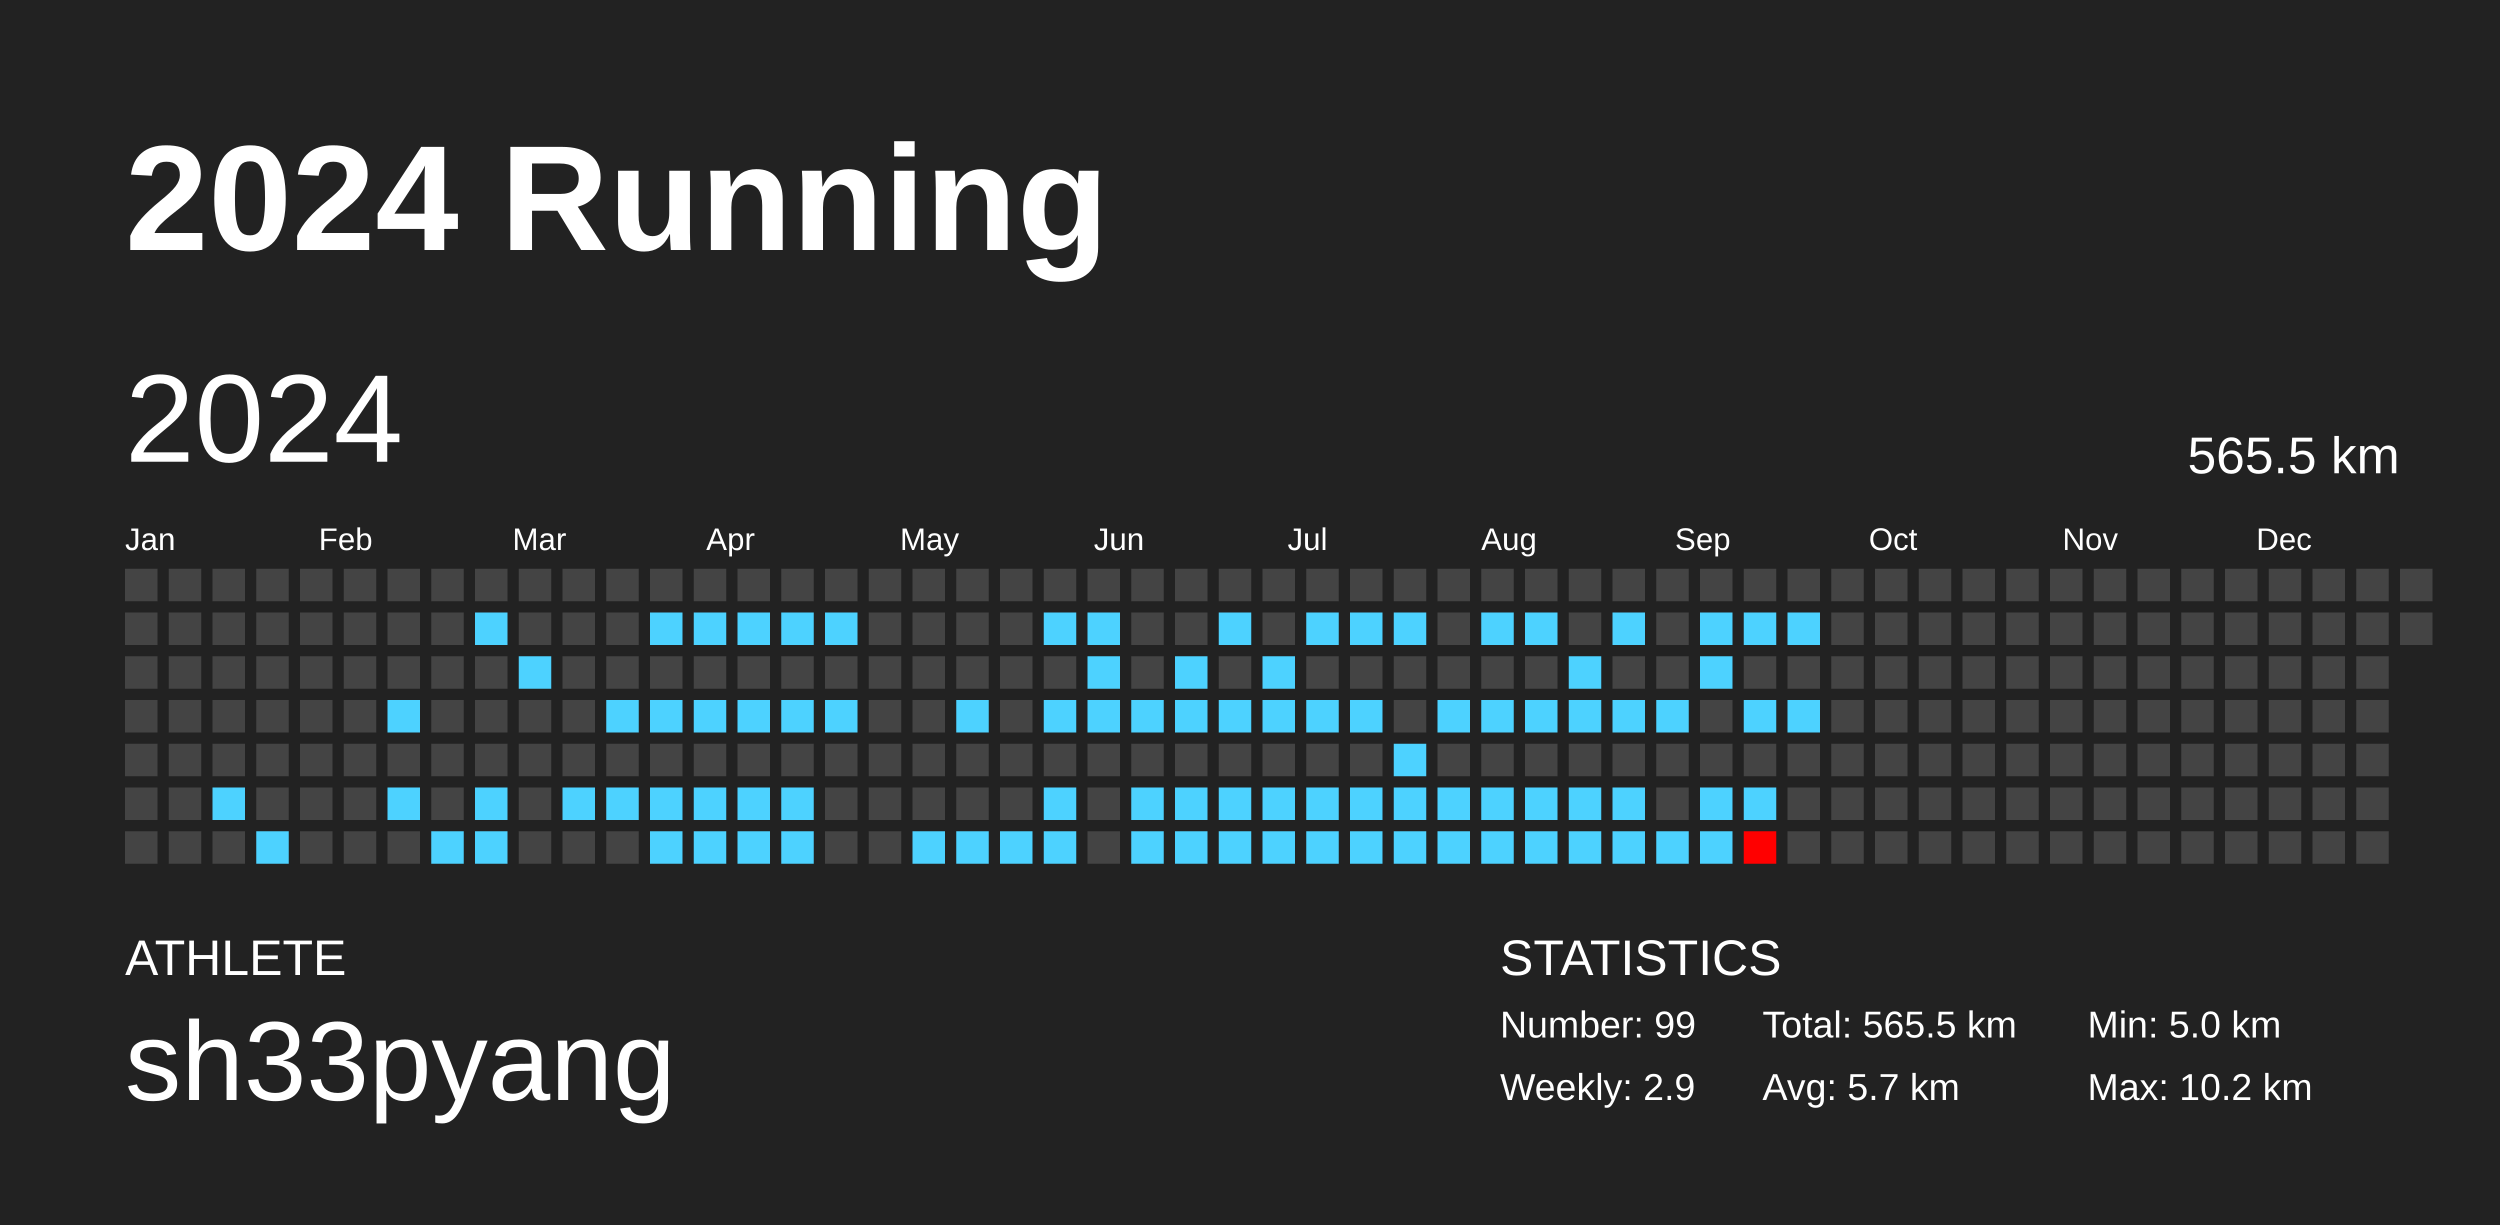
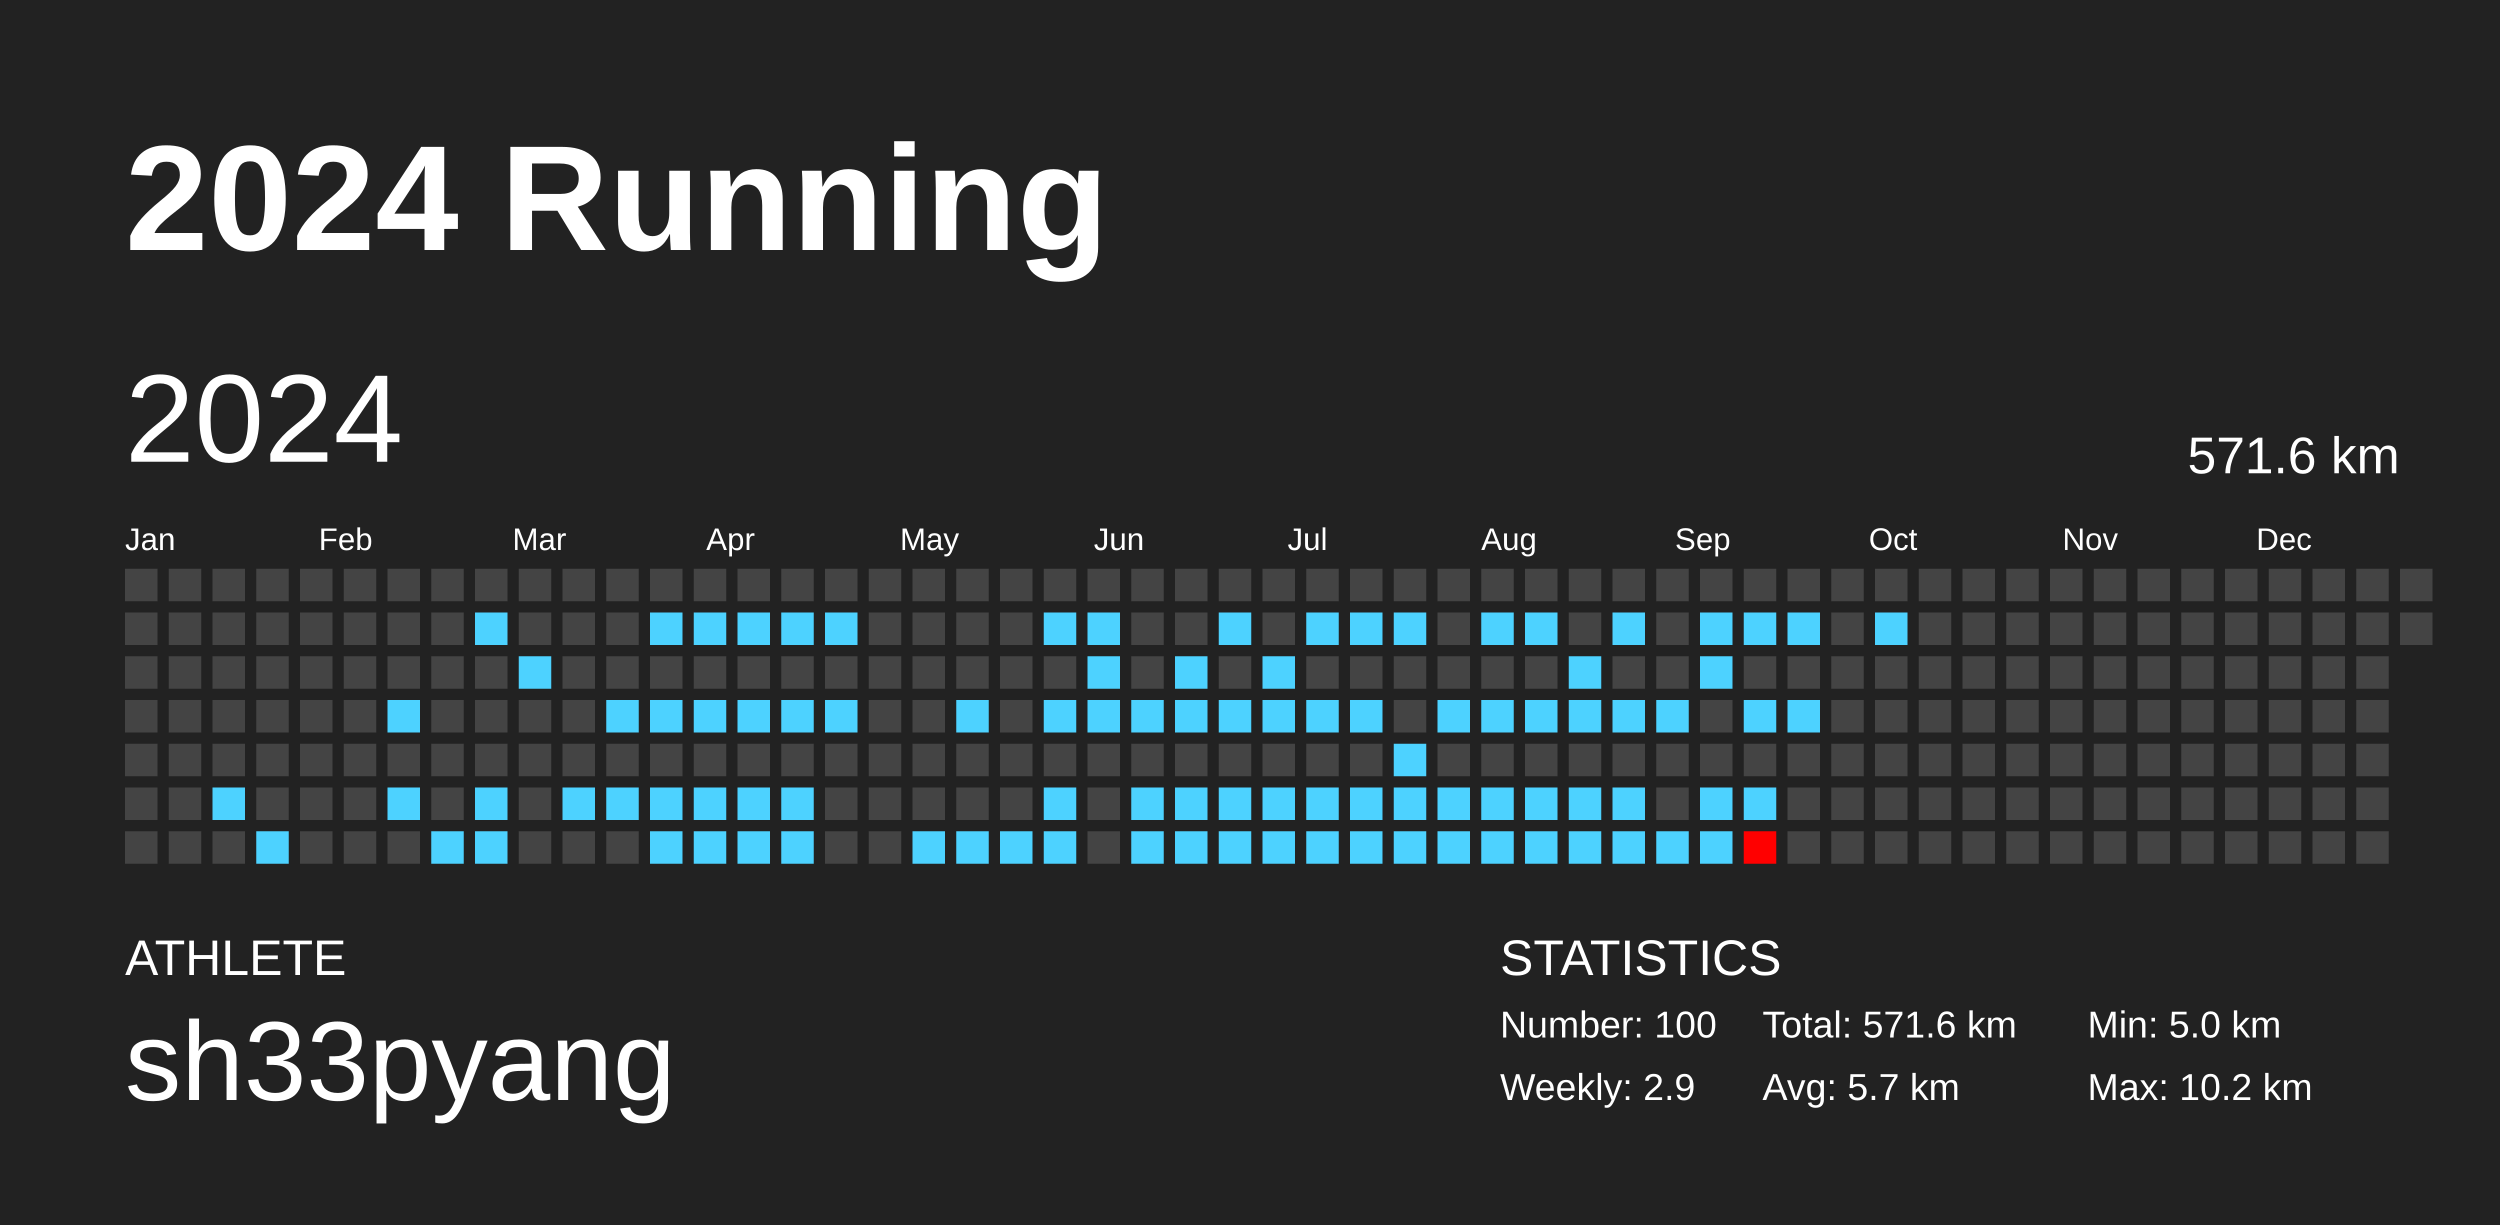
<svg xmlns="http://www.w3.org/2000/svg" baseProfile="full" height="98mm" version="1.1" viewBox="0,0,200,98" width="200mm">
  <defs />
  <rect fill="#222222" height="98" width="200" x="0" y="0" />
  <text fill="#FFFFFF" style="font-size:12px; font-family:Arial; font-weight:bold;" x="10" y="20">2024 Running</text>
  <text fill="#FFFFFF" style="font-size:4px; font-family:Arial" x="10" y="78">ATHLETE</text>
  <text fill="#FFFFFF" style="font-size:9px; font-family:Arial" x="10" y="88">sh33pyang</text>
  <text fill="#FFFFFF" style="font-size:4px; font-family:Arial" x="120" y="78">STATISTICS</text>
-   <text fill="#FFFFFF" style="font-size:3px; font-family:Arial" x="120" y="83">Number: 99</text>
+   <text fill="#FFFFFF" style="font-size:3px; font-family:Arial" x="120" y="83">Number: 100</text>
  <text fill="#FFFFFF" style="font-size:3px; font-family:Arial" x="120" y="88">Weekly: 2.9</text>
-   <text fill="#FFFFFF" style="font-size:3px; font-family:Arial" x="141" y="83">Total: 565.5 km</text>
+   <text fill="#FFFFFF" style="font-size:3px; font-family:Arial" x="141" y="83">Total: 571.6 km</text>
  <text fill="#FFFFFF" style="font-size:3px; font-family:Arial" x="141" y="88">Avg: 5.7 km</text>
  <text fill="#FFFFFF" style="font-size:3px; font-family:Arial" x="167" y="83">Min: 5.0 km</text>
  <text fill="#FFFFFF" style="font-size:3px; font-family:Arial" x="167" y="88">Max: 10.2 km</text>
  <text dominant-baseline="hanging" fill="#FFFFFF" style="font-size:10.0px; font-family:Arial;" x="10" y="30">2024</text>
-   <text dominant-baseline="hanging" fill="#FFFFFF" style="font-size:4.125px; font-family:Arial;" x="175" y="35">565.5 km</text>
+   <text dominant-baseline="hanging" fill="#FFFFFF" style="font-size:4.125px; font-family:Arial;" x="175" y="35">571.6 km</text>
  <text fill="#FFFFFF" style="font-size:2.5px; font-family:Arial" x="10.0" y="44">Jan</text>
  <text fill="#FFFFFF" style="font-size:2.5px; font-family:Arial" x="25.5" y="44">Feb</text>
  <text fill="#FFFFFF" style="font-size:2.5px; font-family:Arial" x="41.0" y="44">Mar</text>
  <text fill="#FFFFFF" style="font-size:2.5px; font-family:Arial" x="56.5" y="44">Apr</text>
  <text fill="#FFFFFF" style="font-size:2.5px; font-family:Arial" x="72.0" y="44">May</text>
  <text fill="#FFFFFF" style="font-size:2.5px; font-family:Arial" x="87.5" y="44">Jun</text>
  <text fill="#FFFFFF" style="font-size:2.5px; font-family:Arial" x="103.0" y="44">Jul</text>
  <text fill="#FFFFFF" style="font-size:2.5px; font-family:Arial" x="118.5" y="44">Aug</text>
  <text fill="#FFFFFF" style="font-size:2.5px; font-family:Arial" x="134.0" y="44">Sep</text>
  <text fill="#FFFFFF" style="font-size:2.5px; font-family:Arial" x="149.5" y="44">Oct</text>
  <text fill="#FFFFFF" style="font-size:2.5px; font-family:Arial" x="165.0" y="44">Nov</text>
  <text fill="#FFFFFF" style="font-size:2.5px; font-family:Arial" x="180.5" y="44">Dec</text>
  <rect fill="#444444" height="2.6" width="2.6" x="10.0" y="45.5" />
  <rect fill="#444444" height="2.6" width="2.6" x="10.0" y="49.0" />
  <rect fill="#444444" height="2.6" width="2.6" x="10.0" y="52.5" />
  <rect fill="#444444" height="2.6" width="2.6" x="10.0" y="56.0" />
  <rect fill="#444444" height="2.6" width="2.6" x="10.0" y="59.5" />
  <rect fill="#444444" height="2.6" width="2.6" x="10.0" y="63.0" />
  <rect fill="#444444" height="2.6" width="2.6" x="10.0" y="66.5" />
  <rect fill="#444444" height="2.6" width="2.6" x="13.5" y="45.5" />
  <rect fill="#444444" height="2.6" width="2.6" x="13.5" y="49.0" />
  <rect fill="#444444" height="2.6" width="2.6" x="13.5" y="52.5" />
  <rect fill="#444444" height="2.6" width="2.6" x="13.5" y="56.0" />
  <rect fill="#444444" height="2.6" width="2.6" x="13.5" y="59.5" />
  <rect fill="#444444" height="2.6" width="2.6" x="13.5" y="63.0" />
  <rect fill="#444444" height="2.6" width="2.6" x="13.5" y="66.5" />
  <rect fill="#444444" height="2.6" width="2.6" x="17.0" y="45.5" />
  <rect fill="#444444" height="2.6" width="2.6" x="17.0" y="49.0" />
  <rect fill="#444444" height="2.6" width="2.6" x="17.0" y="52.5" />
  <rect fill="#444444" height="2.6" width="2.6" x="17.0" y="56.0" />
  <rect fill="#444444" height="2.6" width="2.6" x="17.0" y="59.5" />
  <rect fill="#4dd2ff" height="2.6" width="2.6" x="17.0" y="63.0" />
  <rect fill="#444444" height="2.6" width="2.6" x="17.0" y="66.5" />
  <rect fill="#444444" height="2.6" width="2.6" x="20.5" y="45.5" />
  <rect fill="#444444" height="2.6" width="2.6" x="20.5" y="49.0" />
  <rect fill="#444444" height="2.6" width="2.6" x="20.5" y="52.5" />
  <rect fill="#444444" height="2.6" width="2.6" x="20.5" y="56.0" />
  <rect fill="#444444" height="2.6" width="2.6" x="20.5" y="59.5" />
  <rect fill="#444444" height="2.6" width="2.6" x="20.5" y="63.0" />
  <rect fill="#4dd2ff" height="2.6" width="2.6" x="20.5" y="66.5" />
  <rect fill="#444444" height="2.6" width="2.6" x="24.0" y="45.5" />
  <rect fill="#444444" height="2.6" width="2.6" x="24.0" y="49.0" />
  <rect fill="#444444" height="2.6" width="2.6" x="24.0" y="52.5" />
  <rect fill="#444444" height="2.6" width="2.6" x="24.0" y="56.0" />
  <rect fill="#444444" height="2.6" width="2.6" x="24.0" y="59.5" />
  <rect fill="#444444" height="2.6" width="2.6" x="24.0" y="63.0" />
  <rect fill="#444444" height="2.6" width="2.6" x="24.0" y="66.5" />
  <rect fill="#444444" height="2.6" width="2.6" x="27.5" y="45.5" />
  <rect fill="#444444" height="2.6" width="2.6" x="27.5" y="49.0" />
  <rect fill="#444444" height="2.6" width="2.6" x="27.5" y="52.5" />
  <rect fill="#444444" height="2.6" width="2.6" x="27.5" y="56.0" />
  <rect fill="#444444" height="2.6" width="2.6" x="27.5" y="59.5" />
  <rect fill="#444444" height="2.6" width="2.6" x="27.5" y="63.0" />
  <rect fill="#444444" height="2.6" width="2.6" x="27.5" y="66.5" />
  <rect fill="#444444" height="2.6" width="2.6" x="31.0" y="45.5" />
  <rect fill="#444444" height="2.6" width="2.6" x="31.0" y="49.0" />
  <rect fill="#444444" height="2.6" width="2.6" x="31.0" y="52.5" />
  <rect fill="#4dd2ff" height="2.6" width="2.6" x="31.0" y="56.0" />
  <rect fill="#444444" height="2.6" width="2.6" x="31.0" y="59.5" />
  <rect fill="#4dd2ff" height="2.6" width="2.6" x="31.0" y="63.0" />
  <rect fill="#444444" height="2.6" width="2.6" x="31.0" y="66.5" />
  <rect fill="#444444" height="2.6" width="2.6" x="34.5" y="45.5" />
  <rect fill="#444444" height="2.6" width="2.6" x="34.5" y="49.0" />
  <rect fill="#444444" height="2.6" width="2.6" x="34.5" y="52.5" />
  <rect fill="#444444" height="2.6" width="2.6" x="34.5" y="56.0" />
  <rect fill="#444444" height="2.6" width="2.6" x="34.5" y="59.5" />
  <rect fill="#444444" height="2.6" width="2.6" x="34.5" y="63.0" />
  <rect fill="#4dd2ff" height="2.6" width="2.6" x="34.5" y="66.5" />
  <rect fill="#444444" height="2.6" width="2.6" x="38.0" y="45.5" />
  <rect fill="#4dd2ff" height="2.6" width="2.6" x="38.0" y="49.0" />
  <rect fill="#444444" height="2.6" width="2.6" x="38.0" y="52.5" />
  <rect fill="#444444" height="2.6" width="2.6" x="38.0" y="56.0" />
  <rect fill="#444444" height="2.6" width="2.6" x="38.0" y="59.5" />
  <rect fill="#4dd2ff" height="2.6" width="2.6" x="38.0" y="63.0" />
  <rect fill="#4dd2ff" height="2.6" width="2.6" x="38.0" y="66.5" />
  <rect fill="#444444" height="2.6" width="2.6" x="41.5" y="45.5" />
  <rect fill="#444444" height="2.6" width="2.6" x="41.5" y="49.0" />
  <rect fill="#4dd2ff" height="2.6" width="2.6" x="41.5" y="52.5" />
  <rect fill="#444444" height="2.6" width="2.6" x="41.5" y="56.0" />
  <rect fill="#444444" height="2.6" width="2.6" x="41.5" y="59.5" />
  <rect fill="#444444" height="2.6" width="2.6" x="41.5" y="63.0" />
  <rect fill="#444444" height="2.6" width="2.6" x="41.5" y="66.5" />
  <rect fill="#444444" height="2.6" width="2.6" x="45.0" y="45.5" />
  <rect fill="#444444" height="2.6" width="2.6" x="45.0" y="49.0" />
  <rect fill="#444444" height="2.6" width="2.6" x="45.0" y="52.5" />
  <rect fill="#444444" height="2.6" width="2.6" x="45.0" y="56.0" />
  <rect fill="#444444" height="2.6" width="2.6" x="45.0" y="59.5" />
  <rect fill="#4dd2ff" height="2.6" width="2.6" x="45.0" y="63.0" />
  <rect fill="#444444" height="2.6" width="2.6" x="45.0" y="66.5" />
  <rect fill="#444444" height="2.6" width="2.6" x="48.5" y="45.5" />
  <rect fill="#444444" height="2.6" width="2.6" x="48.5" y="49.0" />
  <rect fill="#444444" height="2.6" width="2.6" x="48.5" y="52.5" />
  <rect fill="#4dd2ff" height="2.6" width="2.6" x="48.5" y="56.0" />
  <rect fill="#444444" height="2.6" width="2.6" x="48.5" y="59.5" />
  <rect fill="#4dd2ff" height="2.6" width="2.6" x="48.5" y="63.0" />
  <rect fill="#444444" height="2.6" width="2.6" x="48.5" y="66.5" />
  <rect fill="#444444" height="2.6" width="2.6" x="52.0" y="45.5" />
  <rect fill="#4dd2ff" height="2.6" width="2.6" x="52.0" y="49.0" />
  <rect fill="#444444" height="2.6" width="2.6" x="52.0" y="52.5" />
  <rect fill="#4dd2ff" height="2.6" width="2.6" x="52.0" y="56.0" />
  <rect fill="#444444" height="2.6" width="2.6" x="52.0" y="59.5" />
  <rect fill="#4dd2ff" height="2.6" width="2.6" x="52.0" y="63.0" />
  <rect fill="#4dd2ff" height="2.6" width="2.6" x="52.0" y="66.5" />
  <rect fill="#444444" height="2.6" width="2.6" x="55.5" y="45.5" />
  <rect fill="#4dd2ff" height="2.6" width="2.6" x="55.5" y="49.0" />
  <rect fill="#444444" height="2.6" width="2.6" x="55.5" y="52.5" />
  <rect fill="#4dd2ff" height="2.6" width="2.6" x="55.5" y="56.0" />
  <rect fill="#444444" height="2.6" width="2.6" x="55.5" y="59.5" />
  <rect fill="#4dd2ff" height="2.6" width="2.6" x="55.5" y="63.0" />
  <rect fill="#4dd2ff" height="2.6" width="2.6" x="55.5" y="66.5" />
  <rect fill="#444444" height="2.6" width="2.6" x="59.0" y="45.5" />
  <rect fill="#4dd2ff" height="2.6" width="2.6" x="59.0" y="49.0" />
  <rect fill="#444444" height="2.6" width="2.6" x="59.0" y="52.5" />
  <rect fill="#4dd2ff" height="2.6" width="2.6" x="59.0" y="56.0" />
  <rect fill="#444444" height="2.6" width="2.6" x="59.0" y="59.5" />
  <rect fill="#4dd2ff" height="2.6" width="2.6" x="59.0" y="63.0" />
  <rect fill="#4dd2ff" height="2.6" width="2.6" x="59.0" y="66.5" />
  <rect fill="#444444" height="2.6" width="2.6" x="62.5" y="45.5" />
  <rect fill="#4dd2ff" height="2.6" width="2.6" x="62.5" y="49.0" />
  <rect fill="#444444" height="2.6" width="2.6" x="62.5" y="52.5" />
  <rect fill="#4dd2ff" height="2.6" width="2.6" x="62.5" y="56.0" />
  <rect fill="#444444" height="2.6" width="2.6" x="62.5" y="59.5" />
  <rect fill="#4dd2ff" height="2.6" width="2.6" x="62.5" y="63.0" />
  <rect fill="#4dd2ff" height="2.6" width="2.6" x="62.5" y="66.5" />
  <rect fill="#444444" height="2.6" width="2.6" x="66.0" y="45.5" />
  <rect fill="#4dd2ff" height="2.6" width="2.6" x="66.0" y="49.0" />
  <rect fill="#444444" height="2.6" width="2.6" x="66.0" y="52.5" />
  <rect fill="#4dd2ff" height="2.6" width="2.6" x="66.0" y="56.0" />
  <rect fill="#444444" height="2.6" width="2.6" x="66.0" y="59.5" />
  <rect fill="#444444" height="2.6" width="2.6" x="66.0" y="63.0" />
  <rect fill="#444444" height="2.6" width="2.6" x="66.0" y="66.5" />
  <rect fill="#444444" height="2.6" width="2.6" x="69.5" y="45.5" />
  <rect fill="#444444" height="2.6" width="2.6" x="69.5" y="49.0" />
  <rect fill="#444444" height="2.6" width="2.6" x="69.5" y="52.5" />
  <rect fill="#444444" height="2.6" width="2.6" x="69.5" y="56.0" />
  <rect fill="#444444" height="2.6" width="2.6" x="69.5" y="59.5" />
  <rect fill="#444444" height="2.6" width="2.6" x="69.5" y="63.0" />
  <rect fill="#444444" height="2.6" width="2.6" x="69.5" y="66.5" />
  <rect fill="#444444" height="2.6" width="2.6" x="73.0" y="45.5" />
  <rect fill="#444444" height="2.6" width="2.6" x="73.0" y="49.0" />
  <rect fill="#444444" height="2.6" width="2.6" x="73.0" y="52.5" />
  <rect fill="#444444" height="2.6" width="2.6" x="73.0" y="56.0" />
  <rect fill="#444444" height="2.6" width="2.6" x="73.0" y="59.5" />
  <rect fill="#444444" height="2.6" width="2.6" x="73.0" y="63.0" />
  <rect fill="#4dd2ff" height="2.6" width="2.6" x="73.0" y="66.5" />
  <rect fill="#444444" height="2.6" width="2.6" x="76.5" y="45.5" />
  <rect fill="#444444" height="2.6" width="2.6" x="76.5" y="49.0" />
  <rect fill="#444444" height="2.6" width="2.6" x="76.5" y="52.5" />
  <rect fill="#4dd2ff" height="2.6" width="2.6" x="76.5" y="56.0" />
  <rect fill="#444444" height="2.6" width="2.6" x="76.5" y="59.5" />
  <rect fill="#444444" height="2.6" width="2.6" x="76.5" y="63.0" />
  <rect fill="#4dd2ff" height="2.6" width="2.6" x="76.5" y="66.5" />
  <rect fill="#444444" height="2.6" width="2.6" x="80.0" y="45.5" />
  <rect fill="#444444" height="2.6" width="2.6" x="80.0" y="49.0" />
  <rect fill="#444444" height="2.6" width="2.6" x="80.0" y="52.5" />
  <rect fill="#444444" height="2.6" width="2.6" x="80.0" y="56.0" />
  <rect fill="#444444" height="2.6" width="2.6" x="80.0" y="59.5" />
  <rect fill="#444444" height="2.6" width="2.6" x="80.0" y="63.0" />
  <rect fill="#4dd2ff" height="2.6" width="2.6" x="80.0" y="66.5" />
  <rect fill="#444444" height="2.6" width="2.6" x="83.5" y="45.5" />
  <rect fill="#4dd2ff" height="2.6" width="2.6" x="83.5" y="49.0" />
  <rect fill="#444444" height="2.6" width="2.6" x="83.5" y="52.5" />
  <rect fill="#4dd2ff" height="2.6" width="2.6" x="83.5" y="56.0" />
  <rect fill="#444444" height="2.6" width="2.6" x="83.5" y="59.5" />
  <rect fill="#4dd2ff" height="2.6" width="2.6" x="83.5" y="63.0" />
  <rect fill="#4dd2ff" height="2.6" width="2.6" x="83.5" y="66.5" />
  <rect fill="#444444" height="2.6" width="2.6" x="87.0" y="45.5" />
  <rect fill="#4dd2ff" height="2.6" width="2.6" x="87.0" y="49.0" />
  <rect fill="#4dd2ff" height="2.6" width="2.6" x="87.0" y="52.5" />
  <rect fill="#4dd2ff" height="2.6" width="2.6" x="87.0" y="56.0" />
  <rect fill="#444444" height="2.6" width="2.6" x="87.0" y="59.5" />
  <rect fill="#444444" height="2.6" width="2.6" x="87.0" y="63.0" />
  <rect fill="#444444" height="2.6" width="2.6" x="87.0" y="66.5" />
  <rect fill="#444444" height="2.6" width="2.6" x="90.5" y="45.5" />
  <rect fill="#444444" height="2.6" width="2.6" x="90.5" y="49.0" />
  <rect fill="#444444" height="2.6" width="2.6" x="90.5" y="52.5" />
  <rect fill="#4dd2ff" height="2.6" width="2.6" x="90.5" y="56.0" />
  <rect fill="#444444" height="2.6" width="2.6" x="90.5" y="59.5" />
  <rect fill="#4dd2ff" height="2.6" width="2.6" x="90.5" y="63.0" />
  <rect fill="#4dd2ff" height="2.6" width="2.6" x="90.5" y="66.5" />
  <rect fill="#444444" height="2.6" width="2.6" x="94.0" y="45.5" />
  <rect fill="#444444" height="2.6" width="2.6" x="94.0" y="49.0" />
  <rect fill="#4dd2ff" height="2.6" width="2.6" x="94.0" y="52.5" />
  <rect fill="#4dd2ff" height="2.6" width="2.6" x="94.0" y="56.0" />
  <rect fill="#444444" height="2.6" width="2.6" x="94.0" y="59.5" />
  <rect fill="#4dd2ff" height="2.6" width="2.6" x="94.0" y="63.0" />
  <rect fill="#4dd2ff" height="2.6" width="2.6" x="94.0" y="66.5" />
  <rect fill="#444444" height="2.6" width="2.6" x="97.5" y="45.5" />
  <rect fill="#4dd2ff" height="2.6" width="2.6" x="97.5" y="49.0" />
  <rect fill="#444444" height="2.6" width="2.6" x="97.5" y="52.5" />
  <rect fill="#4dd2ff" height="2.6" width="2.6" x="97.5" y="56.0" />
  <rect fill="#444444" height="2.6" width="2.6" x="97.5" y="59.5" />
  <rect fill="#4dd2ff" height="2.6" width="2.6" x="97.5" y="63.0" />
  <rect fill="#4dd2ff" height="2.6" width="2.6" x="97.5" y="66.5" />
  <rect fill="#444444" height="2.6" width="2.6" x="101.0" y="45.5" />
  <rect fill="#444444" height="2.6" width="2.6" x="101.0" y="49.0" />
  <rect fill="#4dd2ff" height="2.6" width="2.6" x="101.0" y="52.5" />
  <rect fill="#4dd2ff" height="2.6" width="2.6" x="101.0" y="56.0" />
  <rect fill="#444444" height="2.6" width="2.6" x="101.0" y="59.5" />
  <rect fill="#4dd2ff" height="2.6" width="2.6" x="101.0" y="63.0" />
  <rect fill="#4dd2ff" height="2.6" width="2.6" x="101.0" y="66.5" />
  <rect fill="#444444" height="2.6" width="2.6" x="104.5" y="45.5" />
  <rect fill="#4dd2ff" height="2.6" width="2.6" x="104.5" y="49.0" />
  <rect fill="#444444" height="2.6" width="2.6" x="104.5" y="52.5" />
  <rect fill="#4dd2ff" height="2.6" width="2.6" x="104.5" y="56.0" />
  <rect fill="#444444" height="2.6" width="2.6" x="104.5" y="59.5" />
  <rect fill="#4dd2ff" height="2.6" width="2.6" x="104.5" y="63.0" />
  <rect fill="#4dd2ff" height="2.6" width="2.6" x="104.5" y="66.5" />
  <rect fill="#444444" height="2.6" width="2.6" x="108.0" y="45.5" />
  <rect fill="#4dd2ff" height="2.6" width="2.6" x="108.0" y="49.0" />
  <rect fill="#444444" height="2.6" width="2.6" x="108.0" y="52.5" />
  <rect fill="#4dd2ff" height="2.6" width="2.6" x="108.0" y="56.0" />
  <rect fill="#444444" height="2.6" width="2.6" x="108.0" y="59.5" />
  <rect fill="#4dd2ff" height="2.6" width="2.6" x="108.0" y="63.0" />
  <rect fill="#4dd2ff" height="2.6" width="2.6" x="108.0" y="66.5" />
  <rect fill="#444444" height="2.6" width="2.6" x="111.5" y="45.5" />
  <rect fill="#4dd2ff" height="2.6" width="2.6" x="111.5" y="49.0" />
  <rect fill="#444444" height="2.6" width="2.6" x="111.5" y="52.5" />
  <rect fill="#444444" height="2.6" width="2.6" x="111.5" y="56.0" />
  <rect fill="#4dd2ff" height="2.6" width="2.6" x="111.5" y="59.5" />
  <rect fill="#4dd2ff" height="2.6" width="2.6" x="111.5" y="63.0" />
  <rect fill="#4dd2ff" height="2.6" width="2.6" x="111.5" y="66.5" />
  <rect fill="#444444" height="2.6" width="2.6" x="115.0" y="45.5" />
  <rect fill="#444444" height="2.6" width="2.6" x="115.0" y="49.0" />
  <rect fill="#444444" height="2.6" width="2.6" x="115.0" y="52.5" />
  <rect fill="#4dd2ff" height="2.6" width="2.6" x="115.0" y="56.0" />
  <rect fill="#444444" height="2.6" width="2.6" x="115.0" y="59.5" />
  <rect fill="#4dd2ff" height="2.6" width="2.6" x="115.0" y="63.0" />
  <rect fill="#4dd2ff" height="2.6" width="2.6" x="115.0" y="66.5" />
  <rect fill="#444444" height="2.6" width="2.6" x="118.5" y="45.5" />
  <rect fill="#4dd2ff" height="2.6" width="2.6" x="118.5" y="49.0" />
  <rect fill="#444444" height="2.6" width="2.6" x="118.5" y="52.5" />
  <rect fill="#4dd2ff" height="2.6" width="2.6" x="118.5" y="56.0" />
  <rect fill="#444444" height="2.6" width="2.6" x="118.5" y="59.5" />
  <rect fill="#4dd2ff" height="2.6" width="2.6" x="118.5" y="63.0" />
  <rect fill="#4dd2ff" height="2.6" width="2.6" x="118.5" y="66.5" />
  <rect fill="#444444" height="2.6" width="2.6" x="122.0" y="45.5" />
  <rect fill="#4dd2ff" height="2.6" width="2.6" x="122.0" y="49.0" />
  <rect fill="#444444" height="2.6" width="2.6" x="122.0" y="52.5" />
  <rect fill="#4dd2ff" height="2.6" width="2.6" x="122.0" y="56.0" />
  <rect fill="#444444" height="2.6" width="2.6" x="122.0" y="59.5" />
  <rect fill="#4dd2ff" height="2.6" width="2.6" x="122.0" y="63.0" />
  <rect fill="#4dd2ff" height="2.6" width="2.6" x="122.0" y="66.5" />
  <rect fill="#444444" height="2.6" width="2.6" x="125.5" y="45.5" />
  <rect fill="#444444" height="2.6" width="2.6" x="125.5" y="49.0" />
  <rect fill="#4dd2ff" height="2.6" width="2.6" x="125.5" y="52.5" />
  <rect fill="#4dd2ff" height="2.6" width="2.6" x="125.5" y="56.0" />
  <rect fill="#444444" height="2.6" width="2.6" x="125.5" y="59.5" />
  <rect fill="#4dd2ff" height="2.6" width="2.6" x="125.5" y="63.0" />
  <rect fill="#4dd2ff" height="2.6" width="2.6" x="125.5" y="66.5" />
  <rect fill="#444444" height="2.6" width="2.6" x="129.0" y="45.5" />
  <rect fill="#4dd2ff" height="2.6" width="2.6" x="129.0" y="49.0" />
  <rect fill="#444444" height="2.6" width="2.6" x="129.0" y="52.5" />
  <rect fill="#4dd2ff" height="2.6" width="2.6" x="129.0" y="56.0" />
  <rect fill="#444444" height="2.6" width="2.6" x="129.0" y="59.5" />
  <rect fill="#4dd2ff" height="2.6" width="2.6" x="129.0" y="63.0" />
  <rect fill="#4dd2ff" height="2.6" width="2.6" x="129.0" y="66.5" />
  <rect fill="#444444" height="2.6" width="2.6" x="132.5" y="45.5" />
  <rect fill="#444444" height="2.6" width="2.6" x="132.5" y="49.0" />
  <rect fill="#444444" height="2.6" width="2.6" x="132.5" y="52.5" />
  <rect fill="#4dd2ff" height="2.6" width="2.6" x="132.5" y="56.0" />
  <rect fill="#444444" height="2.6" width="2.6" x="132.5" y="59.5" />
  <rect fill="#444444" height="2.6" width="2.6" x="132.5" y="63.0" />
  <rect fill="#4dd2ff" height="2.6" width="2.6" x="132.5" y="66.5" />
  <rect fill="#444444" height="2.6" width="2.6" x="136.0" y="45.5" />
  <rect fill="#4dd2ff" height="2.6" width="2.6" x="136.0" y="49.0" />
  <rect fill="#4dd2ff" height="2.6" width="2.6" x="136.0" y="52.5" />
  <rect fill="#444444" height="2.6" width="2.6" x="136.0" y="56.0" />
  <rect fill="#444444" height="2.6" width="2.6" x="136.0" y="59.5" />
  <rect fill="#4dd2ff" height="2.6" width="2.6" x="136.0" y="63.0" />
  <rect fill="#4dd2ff" height="2.6" width="2.6" x="136.0" y="66.5" />
  <rect fill="#444444" height="2.6" width="2.6" x="139.5" y="45.5" />
  <rect fill="#4dd2ff" height="2.6" width="2.6" x="139.5" y="49.0" />
  <rect fill="#444444" height="2.6" width="2.6" x="139.5" y="52.5" />
  <rect fill="#4dd2ff" height="2.6" width="2.6" x="139.5" y="56.0" />
  <rect fill="#444444" height="2.6" width="2.6" x="139.5" y="59.5" />
  <rect fill="#4dd2ff" height="2.6" width="2.6" x="139.5" y="63.0" />
  <rect fill="#ff0000" height="2.6" width="2.6" x="139.5" y="66.5" />
  <rect fill="#444444" height="2.6" width="2.6" x="143.0" y="45.5" />
  <rect fill="#4dd2ff" height="2.6" width="2.6" x="143.0" y="49.0" />
  <rect fill="#444444" height="2.6" width="2.6" x="143.0" y="52.5" />
  <rect fill="#4dd2ff" height="2.6" width="2.6" x="143.0" y="56.0" />
  <rect fill="#444444" height="2.6" width="2.6" x="143.0" y="59.5" />
  <rect fill="#444444" height="2.6" width="2.6" x="143.0" y="63.0" />
  <rect fill="#444444" height="2.6" width="2.6" x="143.0" y="66.5" />
  <rect fill="#444444" height="2.6" width="2.6" x="146.5" y="45.5" />
  <rect fill="#444444" height="2.6" width="2.6" x="146.5" y="49.0" />
  <rect fill="#444444" height="2.6" width="2.6" x="146.5" y="52.5" />
  <rect fill="#444444" height="2.6" width="2.6" x="146.5" y="56.0" />
  <rect fill="#444444" height="2.6" width="2.6" x="146.5" y="59.5" />
  <rect fill="#444444" height="2.6" width="2.6" x="146.5" y="63.0" />
  <rect fill="#444444" height="2.6" width="2.6" x="146.5" y="66.5" />
  <rect fill="#444444" height="2.6" width="2.6" x="150.0" y="45.5" />
-   <rect fill="#444444" height="2.6" width="2.6" x="150.0" y="49.0" />
+   <rect fill="#4dd2ff" height="2.6" width="2.6" x="150.0" y="49.0" />
  <rect fill="#444444" height="2.6" width="2.6" x="150.0" y="52.5" />
  <rect fill="#444444" height="2.6" width="2.6" x="150.0" y="56.0" />
  <rect fill="#444444" height="2.6" width="2.6" x="150.0" y="59.5" />
  <rect fill="#444444" height="2.6" width="2.6" x="150.0" y="63.0" />
  <rect fill="#444444" height="2.6" width="2.6" x="150.0" y="66.5" />
  <rect fill="#444444" height="2.6" width="2.6" x="153.5" y="45.5" />
  <rect fill="#444444" height="2.6" width="2.6" x="153.5" y="49.0" />
  <rect fill="#444444" height="2.6" width="2.6" x="153.5" y="52.5" />
  <rect fill="#444444" height="2.6" width="2.6" x="153.5" y="56.0" />
  <rect fill="#444444" height="2.6" width="2.6" x="153.5" y="59.5" />
  <rect fill="#444444" height="2.6" width="2.6" x="153.5" y="63.0" />
  <rect fill="#444444" height="2.6" width="2.6" x="153.5" y="66.5" />
  <rect fill="#444444" height="2.6" width="2.6" x="157.0" y="45.5" />
  <rect fill="#444444" height="2.6" width="2.6" x="157.0" y="49.0" />
  <rect fill="#444444" height="2.6" width="2.6" x="157.0" y="52.5" />
  <rect fill="#444444" height="2.6" width="2.6" x="157.0" y="56.0" />
  <rect fill="#444444" height="2.6" width="2.6" x="157.0" y="59.5" />
  <rect fill="#444444" height="2.6" width="2.6" x="157.0" y="63.0" />
  <rect fill="#444444" height="2.6" width="2.6" x="157.0" y="66.5" />
  <rect fill="#444444" height="2.6" width="2.6" x="160.5" y="45.5" />
  <rect fill="#444444" height="2.6" width="2.6" x="160.5" y="49.0" />
  <rect fill="#444444" height="2.6" width="2.6" x="160.5" y="52.5" />
  <rect fill="#444444" height="2.6" width="2.6" x="160.5" y="56.0" />
  <rect fill="#444444" height="2.6" width="2.6" x="160.5" y="59.5" />
  <rect fill="#444444" height="2.6" width="2.6" x="160.5" y="63.0" />
  <rect fill="#444444" height="2.6" width="2.6" x="160.5" y="66.5" />
  <rect fill="#444444" height="2.6" width="2.6" x="164.0" y="45.5" />
  <rect fill="#444444" height="2.6" width="2.6" x="164.0" y="49.0" />
  <rect fill="#444444" height="2.6" width="2.6" x="164.0" y="52.5" />
  <rect fill="#444444" height="2.6" width="2.6" x="164.0" y="56.0" />
  <rect fill="#444444" height="2.6" width="2.6" x="164.0" y="59.5" />
  <rect fill="#444444" height="2.6" width="2.6" x="164.0" y="63.0" />
  <rect fill="#444444" height="2.6" width="2.6" x="164.0" y="66.5" />
  <rect fill="#444444" height="2.6" width="2.6" x="167.5" y="45.5" />
  <rect fill="#444444" height="2.6" width="2.6" x="167.5" y="49.0" />
  <rect fill="#444444" height="2.6" width="2.6" x="167.5" y="52.5" />
  <rect fill="#444444" height="2.6" width="2.6" x="167.5" y="56.0" />
  <rect fill="#444444" height="2.6" width="2.6" x="167.5" y="59.5" />
  <rect fill="#444444" height="2.6" width="2.6" x="167.5" y="63.0" />
  <rect fill="#444444" height="2.6" width="2.6" x="167.5" y="66.5" />
  <rect fill="#444444" height="2.6" width="2.6" x="171.0" y="45.5" />
  <rect fill="#444444" height="2.6" width="2.6" x="171.0" y="49.0" />
  <rect fill="#444444" height="2.6" width="2.6" x="171.0" y="52.5" />
  <rect fill="#444444" height="2.6" width="2.6" x="171.0" y="56.0" />
  <rect fill="#444444" height="2.6" width="2.6" x="171.0" y="59.5" />
  <rect fill="#444444" height="2.6" width="2.6" x="171.0" y="63.0" />
  <rect fill="#444444" height="2.6" width="2.6" x="171.0" y="66.5" />
  <rect fill="#444444" height="2.6" width="2.6" x="174.5" y="45.5" />
  <rect fill="#444444" height="2.6" width="2.6" x="174.5" y="49.0" />
  <rect fill="#444444" height="2.6" width="2.6" x="174.5" y="52.5" />
  <rect fill="#444444" height="2.6" width="2.6" x="174.5" y="56.0" />
  <rect fill="#444444" height="2.6" width="2.6" x="174.5" y="59.5" />
  <rect fill="#444444" height="2.6" width="2.6" x="174.5" y="63.0" />
  <rect fill="#444444" height="2.6" width="2.6" x="174.5" y="66.5" />
  <rect fill="#444444" height="2.6" width="2.6" x="178.0" y="45.5" />
  <rect fill="#444444" height="2.6" width="2.6" x="178.0" y="49.0" />
  <rect fill="#444444" height="2.6" width="2.6" x="178.0" y="52.5" />
  <rect fill="#444444" height="2.6" width="2.6" x="178.0" y="56.0" />
  <rect fill="#444444" height="2.6" width="2.6" x="178.0" y="59.5" />
  <rect fill="#444444" height="2.6" width="2.6" x="178.0" y="63.0" />
  <rect fill="#444444" height="2.6" width="2.6" x="178.0" y="66.5" />
  <rect fill="#444444" height="2.6" width="2.6" x="181.5" y="45.5" />
  <rect fill="#444444" height="2.6" width="2.6" x="181.5" y="49.0" />
  <rect fill="#444444" height="2.6" width="2.6" x="181.5" y="52.5" />
  <rect fill="#444444" height="2.6" width="2.6" x="181.5" y="56.0" />
  <rect fill="#444444" height="2.6" width="2.6" x="181.5" y="59.5" />
  <rect fill="#444444" height="2.6" width="2.6" x="181.5" y="63.0" />
  <rect fill="#444444" height="2.6" width="2.6" x="181.5" y="66.5" />
  <rect fill="#444444" height="2.6" width="2.6" x="185.0" y="45.5" />
  <rect fill="#444444" height="2.6" width="2.6" x="185.0" y="49.0" />
  <rect fill="#444444" height="2.6" width="2.6" x="185.0" y="52.5" />
  <rect fill="#444444" height="2.6" width="2.6" x="185.0" y="56.0" />
  <rect fill="#444444" height="2.6" width="2.6" x="185.0" y="59.5" />
  <rect fill="#444444" height="2.6" width="2.6" x="185.0" y="63.0" />
  <rect fill="#444444" height="2.6" width="2.6" x="185.0" y="66.5" />
  <rect fill="#444444" height="2.6" width="2.6" x="188.5" y="45.5" />
  <rect fill="#444444" height="2.6" width="2.6" x="188.5" y="49.0" />
  <rect fill="#444444" height="2.6" width="2.6" x="188.5" y="52.5" />
  <rect fill="#444444" height="2.6" width="2.6" x="188.5" y="56.0" />
  <rect fill="#444444" height="2.6" width="2.6" x="188.5" y="59.5" />
  <rect fill="#444444" height="2.6" width="2.6" x="188.5" y="63.0" />
  <rect fill="#444444" height="2.6" width="2.6" x="188.5" y="66.5" />
  <rect fill="#444444" height="2.6" width="2.6" x="192.0" y="45.5" />
  <rect fill="#444444" height="2.6" width="2.6" x="192.0" y="49.0" />
</svg>
